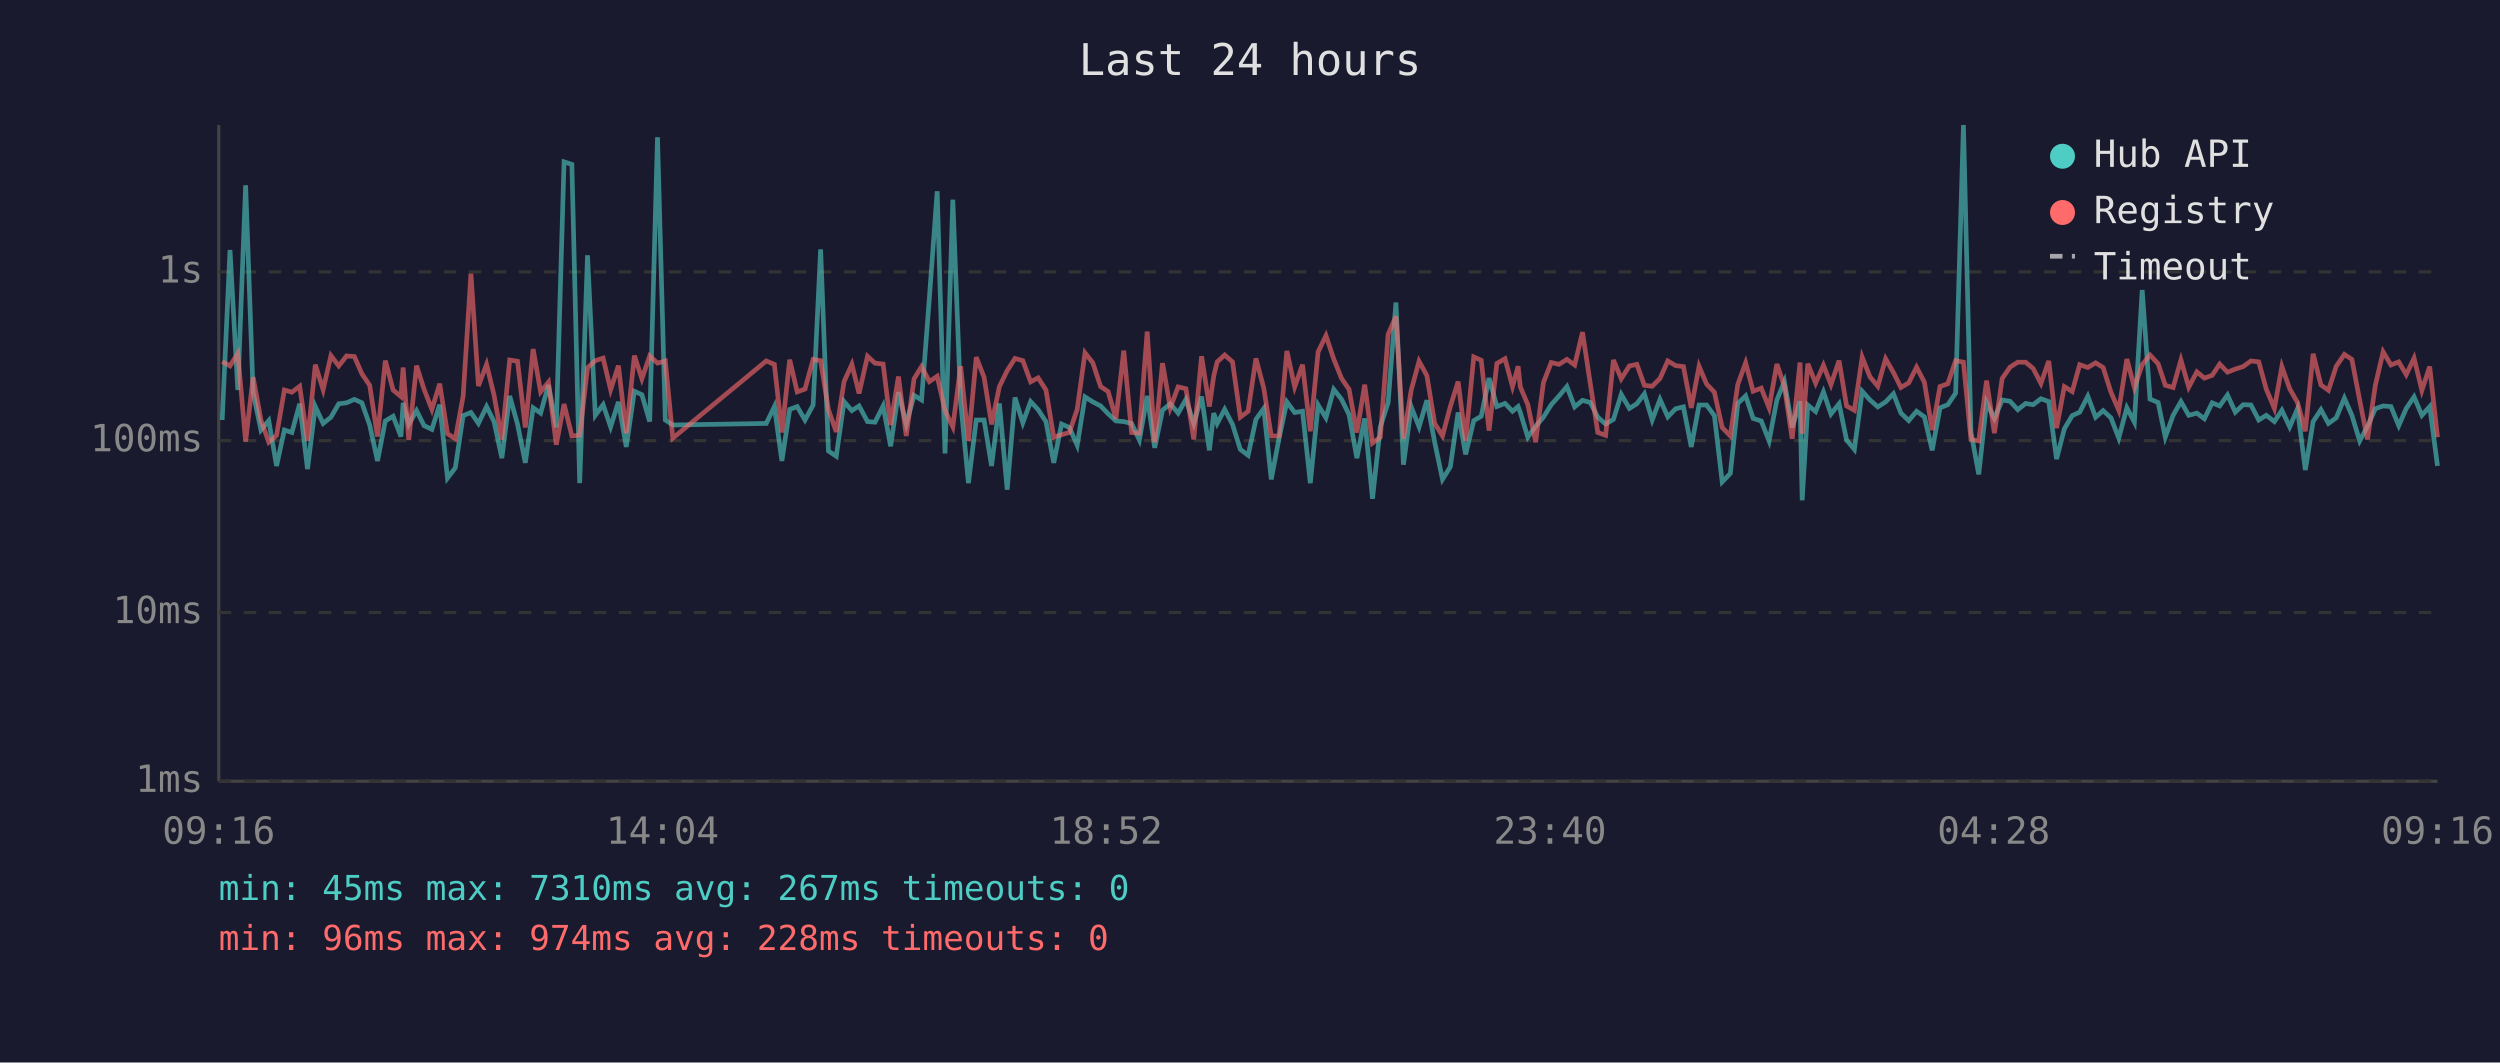
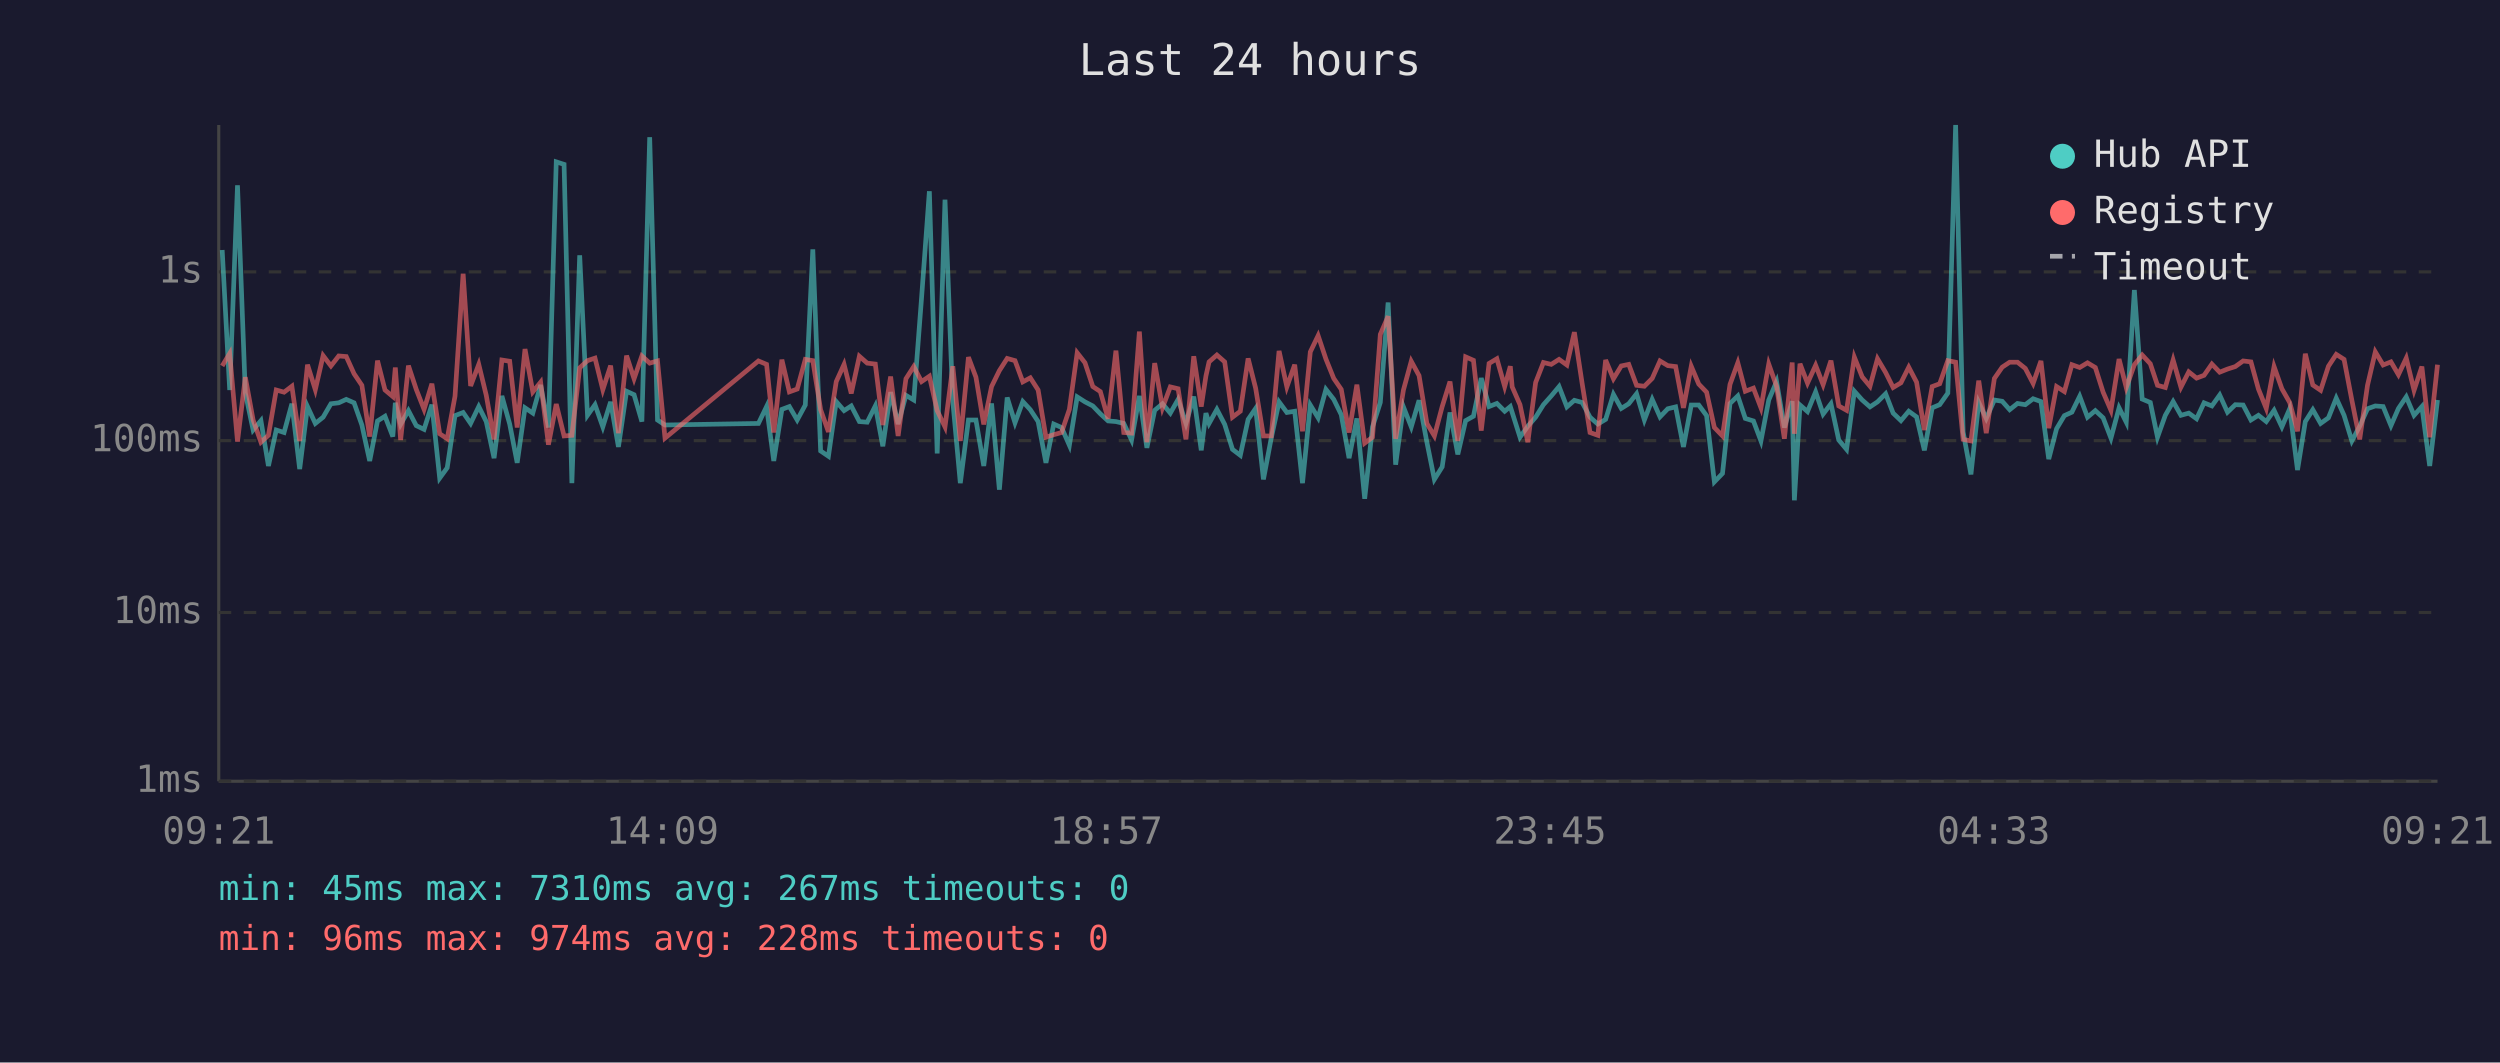
<svg xmlns="http://www.w3.org/2000/svg" viewBox="0 0 800 340" font-family="monospace" font-size="12">
  <rect width="800" height="340" fill="#1a1a2e" />
  <text x="400" y="24" fill="#e0e0e0" font-size="14" text-anchor="middle">Last 24 hours</text>
  <line x1="70" y1="40" x2="70" y2="250" stroke="#444" stroke-width="1" />
  <line x1="70" y1="250" x2="780" y2="250" stroke="#444" stroke-width="1" />
  <line x1="70" y1="250" x2="780" y2="250" stroke="#333" stroke-width="1" stroke-dasharray="4" />
  <text x="65" y="250" fill="#888" text-anchor="end" dominant-baseline="middle">1ms</text>
  <line x1="70" y1="196" x2="780" y2="196" stroke="#333" stroke-width="1" stroke-dasharray="4" />
  <text x="65" y="196" fill="#888" text-anchor="end" dominant-baseline="middle">10ms</text>
  <line x1="70" y1="141" x2="780" y2="141" stroke="#333" stroke-width="1" stroke-dasharray="4" />
  <text x="65" y="141" fill="#888" text-anchor="end" dominant-baseline="middle">100ms</text>
  <line x1="70" y1="87" x2="780" y2="87" stroke="#333" stroke-width="1" stroke-dasharray="4" />
  <text x="65" y="87" fill="#888" text-anchor="end" dominant-baseline="middle">1s</text>
-   <text x="70" y="270" fill="#888" text-anchor="middle">09:16</text>
-   <text x="212" y="270" fill="#888" text-anchor="middle">14:04</text>
-   <text x="354" y="270" fill="#888" text-anchor="middle">18:52</text>
-   <text x="496" y="270" fill="#888" text-anchor="middle">23:40</text>
-   <text x="638" y="270" fill="#888" text-anchor="middle">04:28</text>
-   <text x="780" y="270" fill="#888" text-anchor="middle">09:16</text>
-   <polyline points="71.1,134.4 73.6,80.0 76.1,124.8 78.6,59.3 81.0,125.7 83.5,137.6 86.0,134.6 88.5,149.1 91.0,137.6 93.4,138.4 95.9,129.2 98.4,150.1 100.9,130.1 103.4,135.5 105.9,133.5 108.4,129.2 110.9,128.9 113.4,127.8 115.8,128.9 118.3,136.0 120.8,147.5 123.3,134.7 125.8,133.2 128.3,139.7 129.0,128.9 130.8,135.8 133.3,131.4 135.7,136.2 138.2,137.4 140.7,129.5 143.2,153.0 145.7,149.7 148.2,133.0 150.7,132.0 153.1,135.5 155.7,130.1 158.1,134.9 160.6,146.6 163.1,126.7 165.6,135.7 168.1,148.1 170.6,130.5 173.0,132.2 175.5,123.2 178.0,136.8 180.5,51.8 183.0,52.6 185.5,154.6 188.0,81.7 190.5,132.9 193.0,129.5 195.4,136.6 197.9,128.6 200.4,143.0 203.0,125.2 205.4,126.3 207.9,134.9 210.4,43.9 212.9,134.4 215.3,136.0 245.2,135.5 247.8,130.1 250.2,147.5 252.7,131.0 255.1,130.1 257.6,134.4 260.2,129.6 262.6,79.8 265.1,144.3 267.6,146.0 270.1,128.5 272.6,131.4 274.9,129.9 277.6,134.9 280.0,135.1 282.6,129.9 285.0,142.8 287.5,125.5 290.0,135.7 292.5,126.5 294.9,128.0 297.4,95.3 299.9,61.2 302.4,145.1 304.9,63.9 307.4,128.5 309.9,154.6 312.4,134.4 314.9,134.4 317.3,149.1 319.8,129.1 322.3,156.7 324.8,127.2 327.3,135.3 329.8,128.5 332.2,131.1 334.7,134.9 337.2,148.1 339.7,135.7 342.2,136.8 344.7,142.5 347.2,127.0 349.7,128.6 352.2,129.9 354.6,132.4 357.1,134.7 359.6,134.9 362.1,135.5 364.6,140.8 367.1,126.7 369.5,143.3 372.0,131.3 374.5,129.2 377.0,132.2 379.5,127.8 382.0,135.5 384.5,126.9 387.0,144.1 388.4,132.2 389.5,135.5 391.9,131.0 394.4,135.8 396.9,143.8 399.4,145.7 401.9,134.2 404.4,130.7 406.8,153.4 409.3,140.2 411.8,128.6 414.3,132.0 416.8,131.6 419.3,154.6 421.8,129.6 424.3,133.7 426.8,124.6 429.3,127.8 431.7,132.7 434.2,146.6 436.7,133.9 439.2,159.6 441.7,136.6 444.2,128.8 446.7,96.8 449.1,148.7 451.6,130.2 454.1,136.6 456.6,128.1 459.1,141.5 461.6,153.4 464.1,149.4 466.6,132.0 469.0,145.4 471.6,134.6 474.0,133.2 476.5,121.0 479.0,130.1 481.6,129.1 484.0,131.6 485.8,130.1 486.5,132.0 488.9,139.9 491.4,136.4 493.9,133.5 496.4,129.5 498.9,126.7 501.4,123.7 503.9,130.2 506.4,128.1 508.9,128.8 511.3,133.5 513.8,135.7 516.3,134.2 518.8,126.2 521.4,130.7 523.8,129.2 526.2,126.0 528.7,134.4 531.2,127.8 533.7,133.4 536.2,130.8 538.7,130.2 541.2,143.0 543.7,129.6 546.1,129.6 548.6,133.0 551.1,154.2 553.7,151.5 556.1,129.1 558.6,126.7 561.0,133.9 563.6,134.7 566.1,141.1 568.6,128.0 571.0,122.1 573.5,136.8 576.0,128.4 576.7,160.1 578.5,129.6 581.0,131.7 583.5,125.4 585.9,132.5 588.5,129.2 590.9,140.8 593.4,143.8 595.9,125.2 598.4,128.0 600.9,130.2 603.4,128.6 605.9,126.0 608.3,132.2 610.8,134.6 613.3,131.6 615.8,133.4 618.3,144.1 620.8,130.5 623.3,129.5 625.8,125.8 628.3,40.0 630.7,138.2 633.2,151.8 635.7,128.8 638.2,133.9 640.7,128.0 643.2,128.4 645.7,131.1 648.2,129.1 650.6,129.5 653.1,127.6 655.6,128.5 658.1,146.9 660.6,137.2 663.1,133.0 665.5,131.9 668.1,126.8 670.6,133.5 673.0,131.4 675.5,133.7 678.0,140.2 680.6,130.5 683.0,135.1 685.5,92.8 688.0,127.7 690.6,128.8 692.9,139.9 695.4,132.9 697.9,128.5 700.4,132.9 703.0,132.2 705.4,134.0 707.9,128.9 710.3,129.9 712.8,126.4 715.3,131.9 717.8,129.5 720.3,129.6 722.8,134.4 725.2,132.9 727.8,134.9 730.2,131.3 732.7,136.6 735.2,130.8 737.7,150.4 740.2,134.9 742.7,131.1 745.1,135.5 747.6,133.7 750.2,127.4 752.6,132.9 755.1,141.1 757.6,136.4 760.1,130.8 762.6,129.9 765.1,130.1 767.6,136.2 770.0,130.7 772.5,127.0 775.0,132.9 777.5,130.1 780.0,149.1" fill="none" stroke="#4ecdc4" stroke-width="1.5" opacity="0.6" />
-   <polyline points="71.1,115.7 73.6,117.1 76.1,113.1 78.6,141.3 81.0,120.7 83.5,134.4 86.0,141.5 88.5,139.3 91.0,124.8 93.4,125.5 95.9,123.6 98.4,141.1 100.9,116.7 103.4,124.7 105.9,113.8 108.4,117.1 110.9,113.9 113.4,114.1 115.8,119.6 118.3,123.3 120.8,139.7 123.3,115.4 125.8,124.8 128.3,126.9 129.0,117.6 130.8,140.8 133.3,117.0 135.7,124.6 138.2,131.0 140.7,122.8 143.2,138.8 145.7,140.4 148.2,126.8 150.7,87.6 153.1,123.5 155.7,116.6 158.1,126.5 160.6,140.6 163.1,115.2 165.6,115.6 168.1,136.8 170.6,111.7 173.0,125.4 175.5,122.3 178.0,142.3 180.5,129.3 183.0,139.5 185.5,139.3 188.0,117.7 190.5,115.4 193.0,114.6 195.4,124.7 197.9,117.0 200.4,138.6 203.0,113.8 205.4,121.2 207.9,113.9 210.4,116.2 212.9,115.5 215.3,140.2 245.2,115.5 247.8,116.6 250.2,138.4 252.7,115.1 255.1,125.4 257.6,124.5 260.2,115.0 262.6,115.4 265.1,131.1 267.6,138.2 270.1,122.1 272.6,116.6 274.9,125.9 277.6,114.0 280.0,116.2 282.6,116.5 285.0,136.0 287.5,120.5 290.0,139.5 292.5,121.2 294.9,117.3 297.4,122.1 299.9,120.4 302.4,131.4 304.9,136.6 307.4,117.2 309.9,141.1 312.4,114.3 314.9,120.7 317.3,135.8 319.8,123.7 322.3,118.6 324.8,114.7 327.3,115.4 329.8,122.2 332.2,120.9 334.7,124.8 337.2,139.9 339.7,139.1 342.2,138.4 344.7,131.0 347.2,112.9 349.7,116.1 352.2,123.7 354.6,125.3 357.1,134.0 359.6,112.2 362.1,138.4 364.6,138.6 367.1,106.1 369.5,141.5 372.0,116.2 374.5,130.5 377.0,123.8 379.5,124.4 382.0,140.6 384.5,114.0 387.0,130.1 388.4,120.3 389.5,115.8 391.9,113.6 394.4,115.8 396.9,133.5 399.4,131.6 401.9,114.7 404.4,124.2 406.8,139.5 409.3,139.5 411.8,112.3 414.3,123.8 416.8,116.7 419.3,138.0 421.8,112.6 424.3,107.4 426.8,114.9 429.3,121.1 431.7,124.6 434.2,138.4 436.7,123.1 439.2,141.8 441.7,139.9 444.2,107.0 446.7,101.2 449.1,140.4 451.6,124.8 454.1,115.6 456.6,120.2 459.1,135.5 461.6,139.5 464.1,130.1 466.6,122.1 469.0,141.1 471.6,114.2 474.0,115.3 476.5,137.8 479.0,116.3 481.6,114.8 484.0,123.7 485.8,117.2 486.5,123.8 488.9,129.5 491.4,141.5 493.9,122.4 496.4,116.0 498.9,116.6 501.4,115.0 503.9,116.8 506.4,106.3 508.9,122.8 511.3,138.4 513.8,139.3 516.3,115.2 518.8,121.2 521.4,117.1 523.8,116.6 526.2,123.3 528.7,123.6 531.2,121.1 533.7,115.5 536.2,117.0 538.7,117.3 541.2,130.5 543.7,117.2 546.1,122.9 548.6,125.5 551.1,136.8 553.7,139.5 556.1,123.0 558.6,116.1 561.0,125.2 563.6,124.2 566.1,130.5 568.6,116.5 571.0,123.6 573.5,140.4 576.0,116.0 576.7,138.8 578.5,116.4 581.0,122.6 583.5,116.9 585.9,123.1 588.5,115.4 590.9,129.9 593.4,131.3 595.9,114.3 598.4,120.6 600.9,123.6 603.4,114.8 605.9,119.2 608.3,124.0 610.8,122.5 613.3,117.5 615.8,122.3 618.3,137.6 620.8,123.7 623.3,122.8 625.8,115.4 628.3,115.9 630.7,140.6 633.2,141.1 635.7,121.8 638.2,138.6 640.7,121.1 643.2,117.5 645.7,115.9 648.2,115.9 650.6,117.9 653.1,122.7 655.6,115.5 658.1,137.0 660.6,123.7 663.1,125.3 665.5,116.7 668.1,117.6 670.6,116.1 673.0,117.6 675.5,125.5 678.0,131.3 680.6,114.9 683.0,124.0 685.5,116.7 688.0,113.6 690.6,116.4 692.9,123.3 695.4,124.0 697.9,115.2 700.4,123.9 703.0,119.0 705.4,121.0 707.9,120.1 710.3,116.5 712.8,119.1 715.3,118.1 717.8,117.3 720.3,115.5 722.8,115.8 725.2,124.5 727.8,130.7 730.2,117.3 732.7,124.4 735.2,128.8 737.7,138.0 740.2,113.2 742.7,123.2 745.1,124.9 747.6,117.2 750.2,113.4 752.6,115.0 755.1,128.1 757.6,140.6 760.1,123.3 762.6,112.6 765.1,116.8 767.6,115.8 770.0,119.9 772.5,114.6 775.0,124.9 777.5,117.3 780.0,139.9" fill="none" stroke="#ff6b6b" stroke-width="1.5" opacity="0.6" />
+   <text x="70" y="270" fill="#888" text-anchor="middle">09:21</text>
+   <text x="212" y="270" fill="#888" text-anchor="middle">14:09</text>
+   <text x="354" y="270" fill="#888" text-anchor="middle">18:57</text>
+   <text x="496" y="270" fill="#888" text-anchor="middle">23:45</text>
+   <text x="638" y="270" fill="#888" text-anchor="middle">04:33</text>
+   <text x="780" y="270" fill="#888" text-anchor="middle">09:21</text>
+   <polyline points="71.1,80.0 73.5,124.8 76.0,59.3 78.5,125.7 81.0,137.6 83.5,134.6 85.9,149.1 88.4,137.6 90.9,138.4 93.4,129.2 95.9,150.1 98.4,130.1 100.9,135.5 103.4,133.5 105.9,129.2 108.4,128.9 110.8,127.8 113.3,128.9 115.8,136.0 118.3,147.5 120.8,134.7 123.2,133.2 125.7,139.7 126.5,128.9 128.2,135.8 130.7,131.4 133.2,136.2 135.7,137.4 138.2,129.5 140.7,153.0 143.1,149.7 145.6,133.0 148.2,132.0 150.6,135.5 153.2,130.1 155.6,134.9 158.1,146.6 160.6,126.7 163.1,135.7 165.5,148.1 168.0,130.5 170.5,132.2 173.0,123.2 175.5,136.8 178.0,51.8 180.5,52.6 183.0,154.6 185.5,81.7 188.0,132.9 190.4,129.5 192.9,136.6 195.4,128.6 197.9,143.0 200.5,125.2 202.9,126.3 205.4,134.9 207.9,43.9 210.4,134.4 212.8,136.0 242.7,135.5 245.3,130.1 247.6,147.5 250.2,131.0 252.6,130.1 255.1,134.4 257.7,129.6 260.1,79.8 262.6,144.3 265.1,146.0 267.6,128.5 270.1,131.4 272.4,129.9 275.0,134.9 277.5,135.1 280.1,129.9 282.5,142.8 285.0,125.5 287.4,135.7 289.9,126.5 292.4,128.0 294.9,95.3 297.4,61.2 299.9,145.1 302.4,63.9 304.9,128.5 307.3,154.6 309.9,134.4 312.3,134.4 314.8,149.1 317.3,129.1 319.8,156.7 322.3,127.2 324.8,135.3 327.3,128.5 329.7,131.1 332.2,134.9 334.7,148.1 337.2,135.7 339.7,136.8 342.2,142.5 344.7,127.0 347.2,128.6 349.7,129.9 352.1,132.4 354.6,134.7 357.1,134.9 359.6,135.5 362.1,140.8 364.6,126.7 367.0,143.3 369.5,131.3 372.0,129.2 374.5,132.2 377.0,127.8 379.5,135.5 382.0,126.9 384.4,144.1 385.9,132.2 386.9,135.5 389.4,131.0 391.9,135.8 394.4,143.8 396.9,145.7 399.4,134.2 401.8,130.7 404.3,153.4 406.8,140.2 409.3,128.6 411.8,132.0 414.3,131.6 416.8,154.6 419.3,129.6 421.8,133.7 424.3,124.6 426.8,127.8 429.2,132.7 431.7,146.6 434.2,133.9 436.7,159.6 439.2,136.6 441.7,128.8 444.2,96.8 446.6,148.7 449.1,130.2 451.6,136.6 454.1,128.1 456.6,141.5 459.0,153.4 461.5,149.4 464.0,132.0 466.5,145.4 469.0,134.6 471.5,133.2 474.0,121.0 476.5,130.1 479.0,129.1 481.5,131.6 483.3,130.1 483.9,132.0 486.4,139.9 488.9,136.4 491.4,133.5 493.9,129.5 496.4,126.7 498.9,123.7 501.4,130.2 503.8,128.1 506.3,128.8 508.8,133.5 511.3,135.7 513.8,134.2 516.3,126.2 518.8,130.7 521.2,129.2 523.7,126.0 526.2,134.4 528.7,127.8 531.2,133.4 533.7,130.8 536.2,130.2 538.7,143.0 541.2,129.6 543.6,129.6 546.1,133.0 548.6,154.2 551.2,151.5 553.6,129.1 556.1,126.7 558.5,133.9 561.1,134.7 563.5,141.1 566.0,128.0 568.5,122.1 571.0,136.8 573.5,128.4 574.2,160.1 576.0,129.6 578.4,131.7 581.0,125.4 583.4,132.5 585.9,129.2 588.4,140.8 590.9,143.8 593.4,125.2 595.9,128.0 598.4,130.2 600.8,128.6 603.4,126.0 605.8,132.2 608.3,134.6 610.8,131.6 613.3,133.4 615.8,144.1 618.3,130.5 620.7,129.5 623.3,125.8 625.8,40.0 628.2,138.2 630.7,151.8 633.2,128.8 635.6,133.9 638.2,128.0 640.7,128.4 643.1,131.1 645.6,129.1 648.1,129.5 650.6,127.6 653.1,128.5 655.6,146.9 658.1,137.2 660.6,133.0 663.0,131.9 665.5,126.8 668.0,133.5 670.5,131.4 673.0,133.7 675.5,140.2 678.1,130.5 680.4,135.1 683.0,92.8 685.5,127.7 688.1,128.8 690.4,139.9 692.9,132.9 695.4,128.5 697.9,132.9 700.4,132.2 702.9,134.0 705.3,128.9 707.8,129.9 710.3,126.4 712.8,131.9 715.3,129.5 717.8,129.6 720.3,134.4 722.7,132.9 725.2,134.9 727.7,131.3 730.2,136.6 732.7,130.8 735.2,150.4 737.7,134.9 740.1,131.1 742.6,135.5 745.1,133.7 747.6,127.4 750.1,132.9 752.6,141.1 755.1,136.4 757.6,130.8 760.1,129.9 762.6,130.1 765.1,136.2 767.5,130.7 770.0,127.0 772.5,132.9 775.0,130.1 777.5,149.1 780.0,128.0" fill="none" stroke="#4ecdc4" stroke-width="1.5" opacity="0.6" />
+   <polyline points="71.1,117.1 73.5,113.1 76.0,141.3 78.5,120.7 81.0,134.4 83.5,141.5 85.9,139.3 88.4,124.8 90.9,125.5 93.4,123.6 95.9,141.1 98.4,116.7 100.9,124.7 103.4,113.8 105.9,117.1 108.4,113.9 110.8,114.1 113.3,119.6 115.8,123.3 118.3,139.7 120.8,115.4 123.2,124.8 125.7,126.9 126.5,117.6 128.2,140.8 130.7,117.0 133.2,124.6 135.7,131.0 138.2,122.8 140.7,138.8 143.1,140.4 145.6,126.8 148.2,87.6 150.6,123.5 153.2,116.6 155.6,126.5 158.1,140.6 160.6,115.2 163.1,115.6 165.5,136.8 168.0,111.7 170.5,125.4 173.0,122.3 175.5,142.3 178.0,129.3 180.5,139.5 183.0,139.3 185.5,117.7 188.0,115.4 190.4,114.6 192.9,124.7 195.4,117.0 197.9,138.6 200.5,113.8 202.9,121.2 205.4,113.9 207.9,116.2 210.4,115.5 212.8,140.2 242.7,115.5 245.3,116.6 247.6,138.4 250.2,115.1 252.6,125.4 255.1,124.5 257.7,115.0 260.1,115.4 262.6,131.1 265.1,138.2 267.6,122.1 270.1,116.6 272.4,125.9 275.0,114.0 277.5,116.2 280.1,116.5 282.5,136.0 285.0,120.5 287.4,139.5 289.9,121.2 292.4,117.3 294.9,122.1 297.4,120.4 299.9,131.4 302.4,136.6 304.9,117.2 307.3,141.1 309.9,114.3 312.3,120.7 314.8,135.8 317.3,123.7 319.8,118.6 322.3,114.7 324.8,115.4 327.3,122.2 329.7,120.9 332.2,124.8 334.7,139.9 337.2,139.1 339.7,138.4 342.2,131.0 344.7,112.9 347.2,116.1 349.7,123.7 352.1,125.3 354.6,134.0 357.1,112.2 359.6,138.4 362.1,138.6 364.6,106.1 367.0,141.5 369.5,116.2 372.0,130.5 374.5,123.8 377.0,124.4 379.5,140.6 382.0,114.0 384.4,130.1 385.9,120.3 386.9,115.8 389.4,113.6 391.9,115.8 394.4,133.5 396.9,131.6 399.4,114.7 401.8,124.2 404.3,139.5 406.8,139.5 409.3,112.3 411.8,123.8 414.3,116.7 416.8,138.0 419.3,112.6 421.8,107.4 424.3,114.9 426.8,121.1 429.2,124.6 431.7,138.4 434.2,123.1 436.7,141.8 439.2,139.9 441.7,107.0 444.2,101.2 446.6,140.4 449.1,124.8 451.6,115.6 454.1,120.2 456.6,135.5 459.0,139.5 461.5,130.1 464.0,122.1 466.5,141.1 469.0,114.2 471.5,115.3 474.0,137.8 476.5,116.3 479.0,114.8 481.5,123.7 483.3,117.2 483.9,123.8 486.4,129.5 488.9,141.5 491.4,122.4 493.9,116.0 496.4,116.6 498.9,115.0 501.4,116.8 503.8,106.3 506.3,122.8 508.8,138.4 511.3,139.3 513.8,115.2 516.3,121.2 518.8,117.1 521.2,116.6 523.7,123.3 526.2,123.6 528.7,121.1 531.2,115.5 533.7,117.0 536.2,117.3 538.7,130.5 541.2,117.2 543.6,122.9 546.1,125.5 548.6,136.8 551.2,139.5 553.6,123.0 556.1,116.1 558.5,125.2 561.1,124.2 563.5,130.5 566.0,116.5 568.5,123.6 571.0,140.4 573.5,116.0 574.2,138.8 576.0,116.4 578.4,122.6 581.0,116.9 583.4,123.1 585.9,115.4 588.4,129.9 590.9,131.3 593.4,114.3 595.9,120.6 598.4,123.6 600.8,114.8 603.4,119.2 605.8,124.0 608.3,122.5 610.8,117.5 613.3,122.3 615.8,137.6 618.3,123.7 620.7,122.8 623.3,115.4 625.8,115.9 628.2,140.6 630.7,141.1 633.2,121.8 635.6,138.6 638.2,121.1 640.7,117.5 643.1,115.9 645.6,115.9 648.1,117.9 650.6,122.7 653.1,115.5 655.6,137.0 658.1,123.7 660.6,125.3 663.0,116.7 665.5,117.6 668.0,116.1 670.5,117.6 673.0,125.5 675.5,131.3 678.1,114.9 680.4,124.0 683.0,116.7 685.5,113.6 688.1,116.4 690.4,123.3 692.9,124.0 695.4,115.2 697.9,123.9 700.4,119.0 702.9,121.0 705.3,120.1 707.8,116.5 710.3,119.1 712.8,118.1 715.3,117.3 717.8,115.5 720.3,115.8 722.7,124.5 725.2,130.7 727.7,117.3 730.2,124.4 732.7,128.8 735.2,138.0 737.7,113.2 740.1,123.2 742.6,124.9 745.1,117.2 747.6,113.4 750.1,115.0 752.6,128.1 755.1,140.6 757.6,123.3 760.1,112.6 762.6,116.8 765.1,115.8 767.5,119.9 770.0,114.6 772.5,124.9 775.0,117.3 777.5,139.9 780.0,116.7" fill="none" stroke="#ff6b6b" stroke-width="1.5" opacity="0.6" />
  <circle cx="660" cy="50" r="4" fill="#4ecdc4" />
  <text x="670" y="50" fill="#e0e0e0" dominant-baseline="middle">Hub API</text>
  <circle cx="660" cy="68" r="4" fill="#ff6b6b" />
  <text x="670" y="68" fill="#e0e0e0" dominant-baseline="middle">Registry</text>
  <line x1="656" y1="82" x2="664" y2="82" stroke="#e0e0e0" stroke-width="1.5" stroke-dasharray="4,3" opacity="0.7" />
  <text x="670" y="86" fill="#e0e0e0" dominant-baseline="middle">Timeout</text>
  <text x="70" y="288" fill="#4ecdc4" font-size="11">min: 45ms  max: 7310ms  avg: 267ms  timeouts: 0</text>
  <text x="70" y="304" fill="#ff6b6b" font-size="11">min: 96ms  max: 974ms  avg: 228ms  timeouts: 0</text>
</svg>
